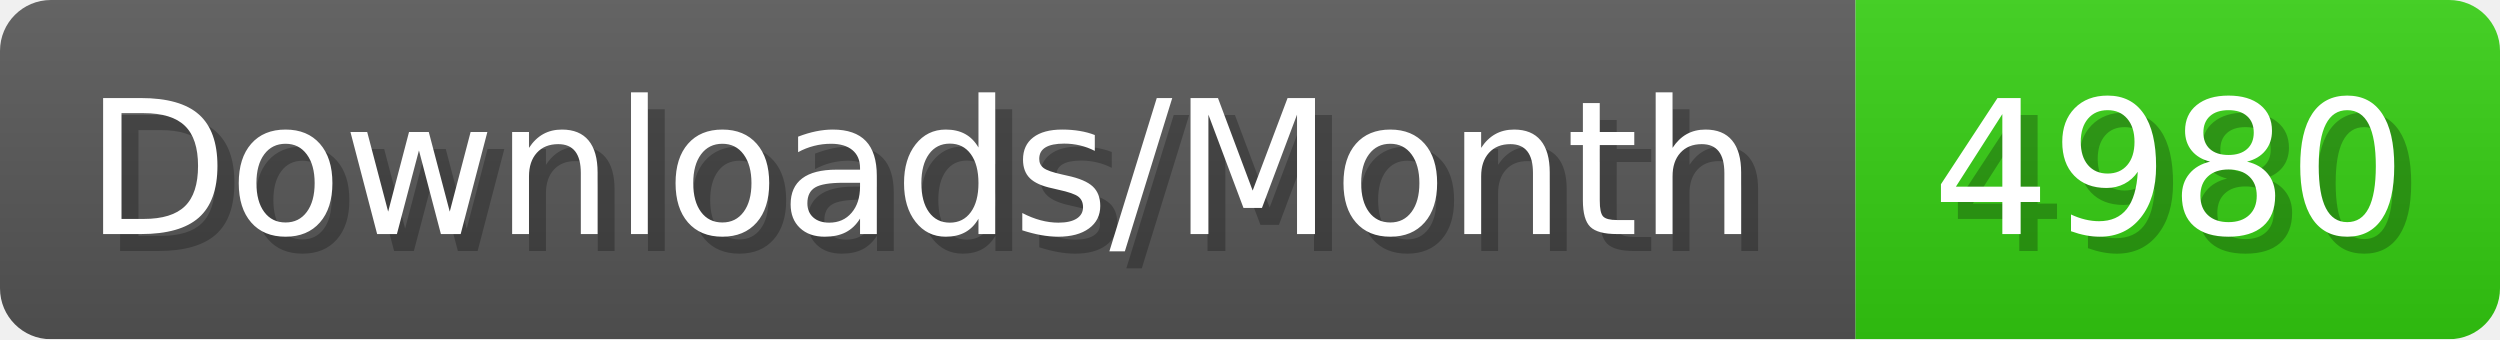
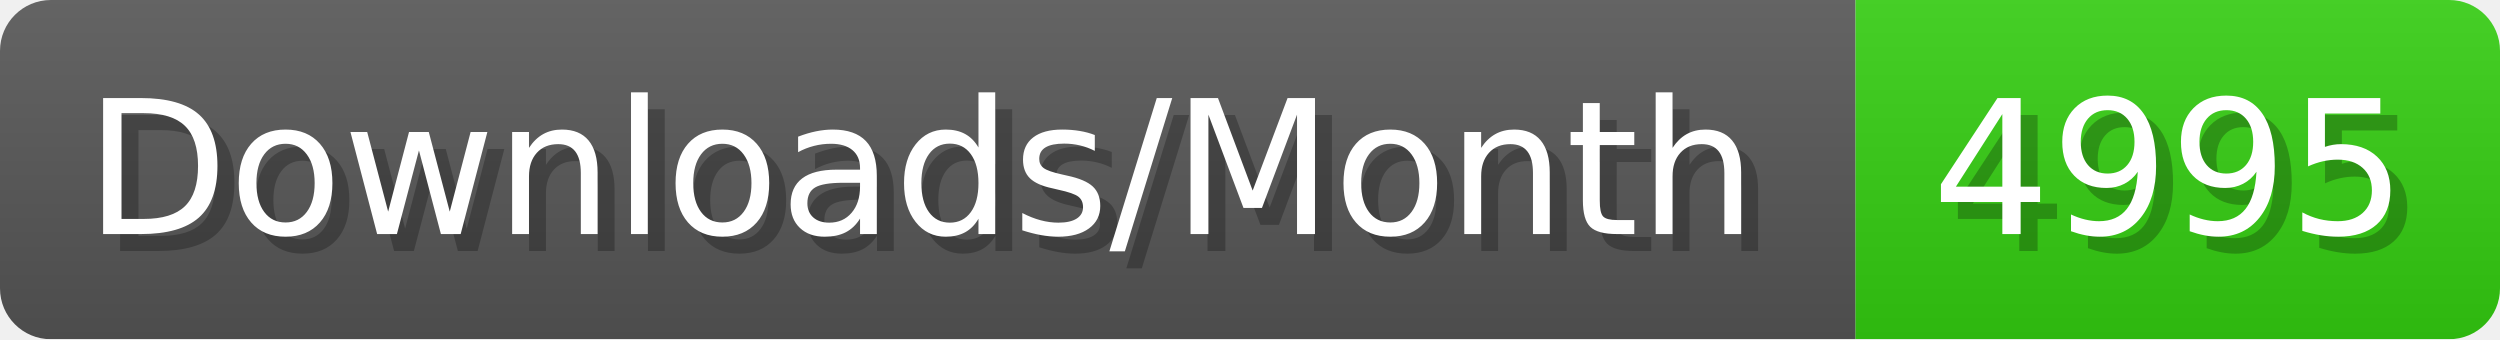
- <svg xmlns="http://www.w3.org/2000/svg" width="147.4" height="20" viewBox="0 0 1474 200" role="img" aria-label="Downloads/Month: 4980">
+ <svg xmlns="http://www.w3.org/2000/svg" width="147.4" height="20" viewBox="0 0 1474 200" role="img" aria-label="Downloads/Month: 4995">
  <linearGradient id="YlXUI" x2="0" y2="100%">
    <stop offset="0" stop-opacity=".1" stop-color="#EEE" />
    <stop offset="1" stop-opacity=".1" />
  </linearGradient>
  <mask id="JHhop">
    <rect width="1474" height="200" rx="30" fill="#FFF" />
  </mask>
  <g mask="url(#JHhop)">
    <rect width="1094" height="200" fill="#555" />
    <rect width="380" height="200" fill="#3C1" x="1094" />
    <rect width="1474" height="200" fill="url(#YlXUI)" />
  </g>
  <g aria-hidden="true" fill="#fff" text-anchor="start" font-family="Verdana,DejaVu Sans,sans-serif" font-size="110">
    <text x="60" y="148" textLength="994" fill="#000" opacity="0.25">Downloads/Month</text>
    <text x="50" y="138" textLength="994">Downloads/Month</text>
-     <text x="1149" y="148" textLength="280" fill="#000" opacity="0.25">4980</text>
-     <text x="1139" y="138" textLength="280">4980</text>
+     <text x="1149" y="148" textLength="280" fill="#000" opacity="0.25">4995</text>
+     <text x="1139" y="138" textLength="280">4995</text>
  </g>
</svg>
